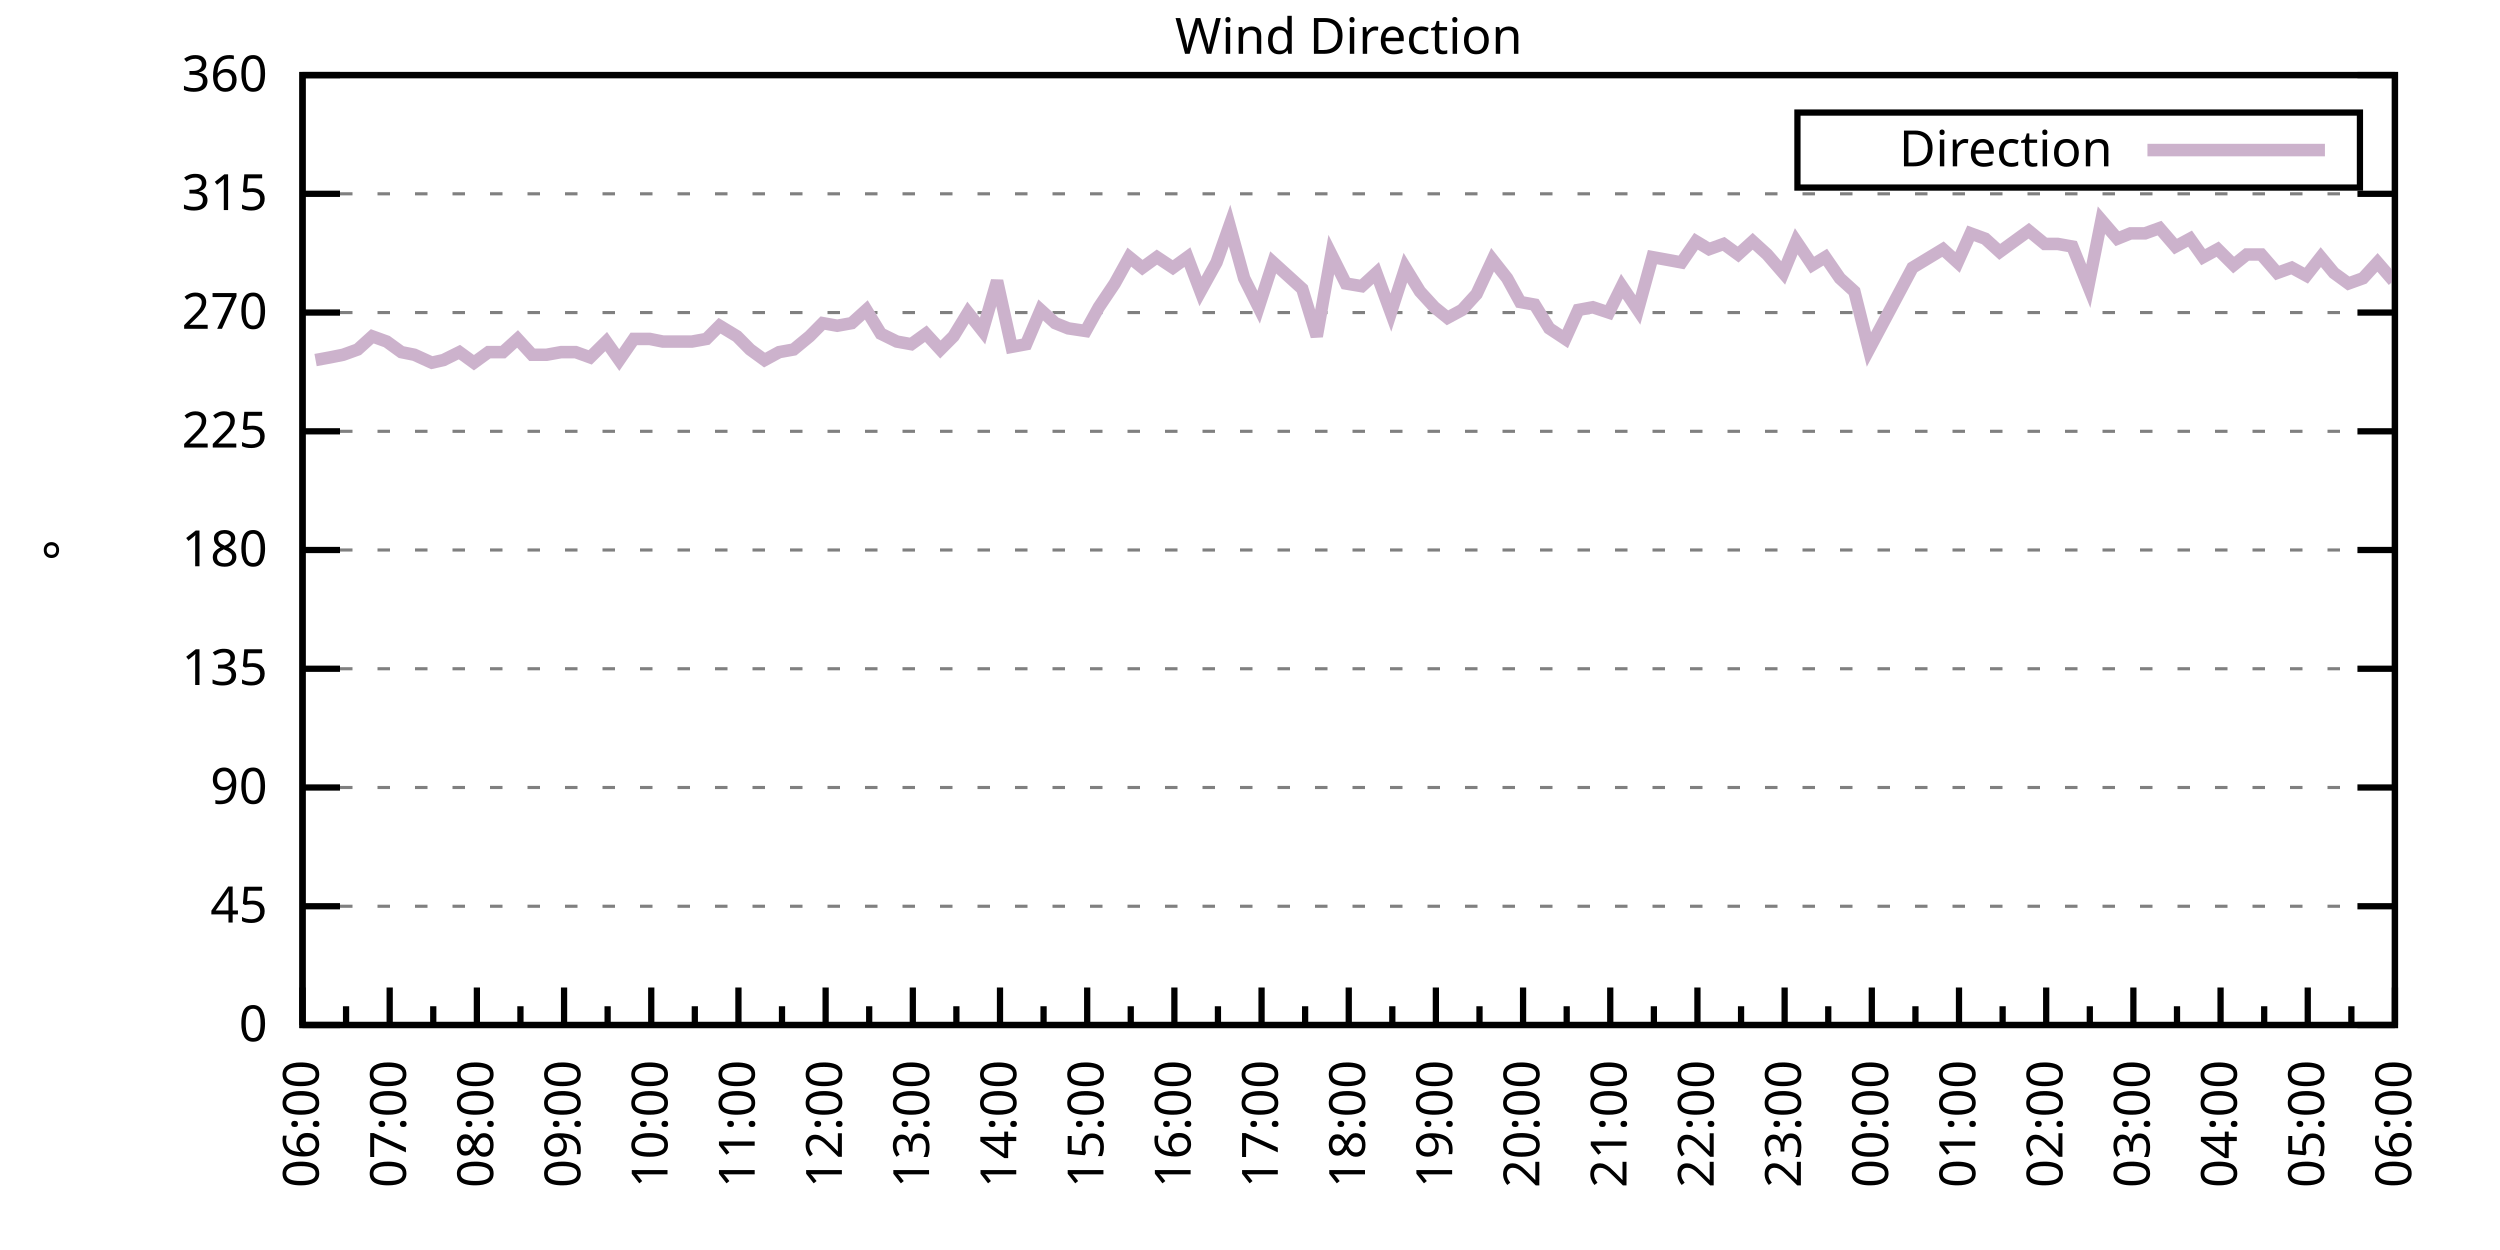
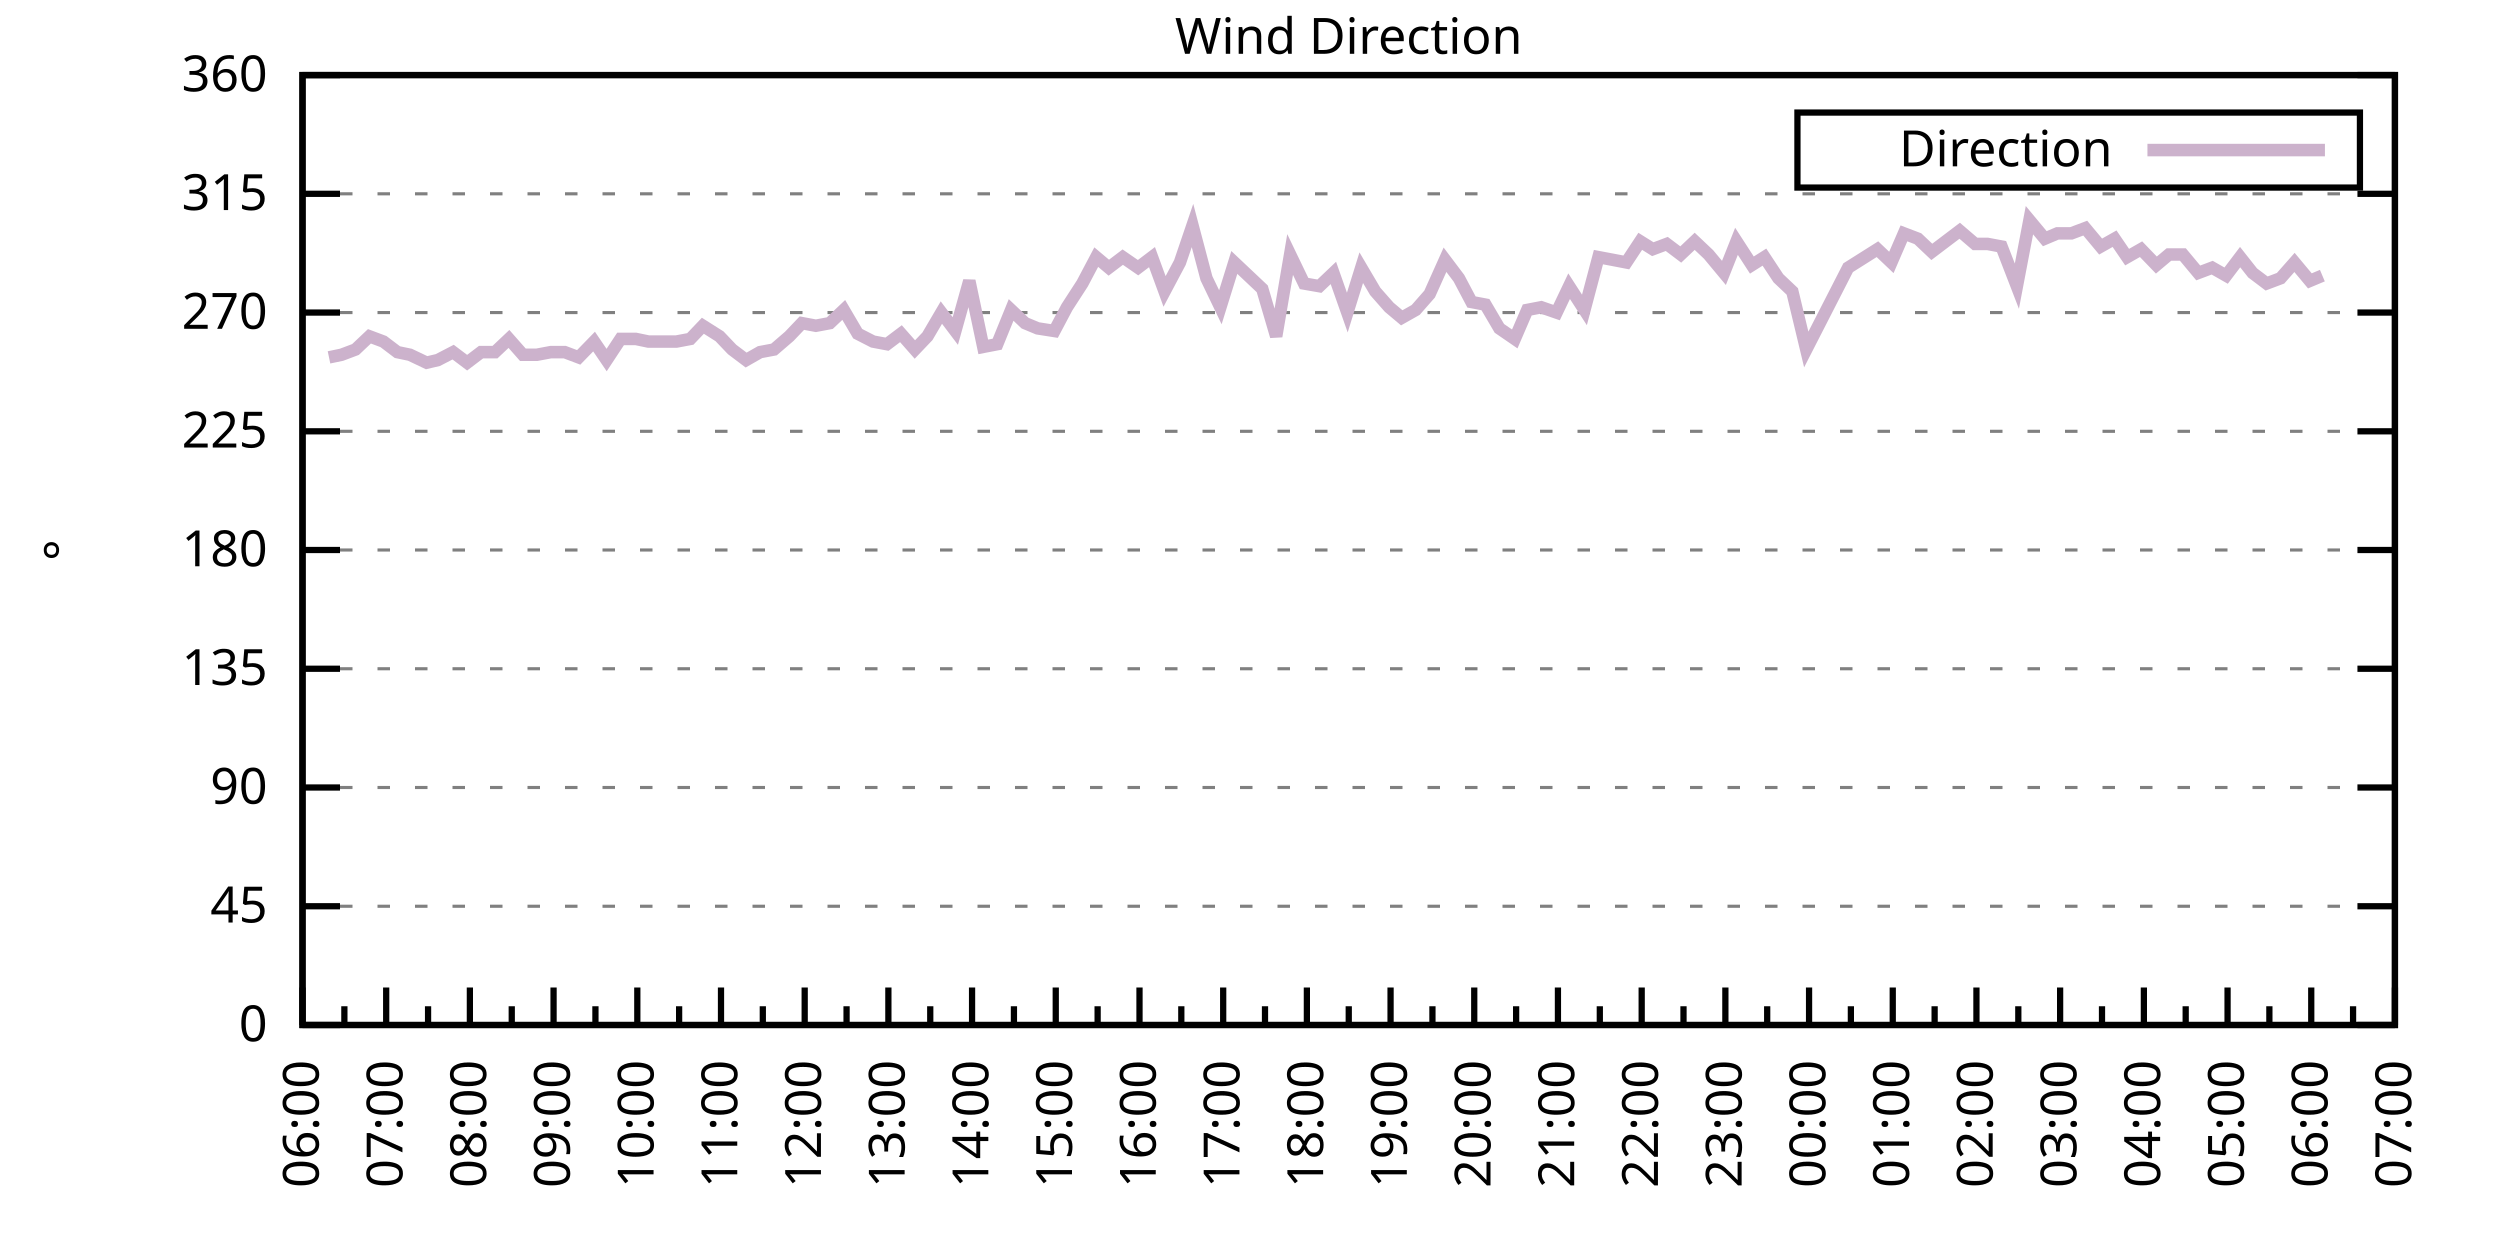
<svg xmlns="http://www.w3.org/2000/svg" xmlns:xlink="http://www.w3.org/1999/xlink" width="400" height="200" viewBox="0 0 400 200">
  <g id="gnuplot_canvas">
    <rect x="0" y="0" width="400" height="200" fill="none" />
    <defs>
      <circle id="gpDot" r="0.5" stroke-width="0.5" stroke="currentColor" />
      <path id="gpPt0" stroke-width="0.333" stroke="currentColor" d="M-1,0 h2 M0,-1 v2" />
      <path id="gpPt1" stroke-width="0.333" stroke="currentColor" d="M-1,-1 L1,1 M1,-1 L-1,1" />
      <path id="gpPt2" stroke-width="0.333" stroke="currentColor" d="M-1,0 L1,0 M0,-1 L0,1 M-1,-1 L1,1 M-1,1 L1,-1" />
      <rect id="gpPt3" stroke-width="0.333" stroke="currentColor" x="-1" y="-1" width="2" height="2" />
      <rect id="gpPt4" stroke-width="0.333" stroke="currentColor" fill="currentColor" x="-1" y="-1" width="2" height="2" />
      <circle id="gpPt5" stroke-width="0.333" stroke="currentColor" cx="0" cy="0" r="1" />
      <use xlink:href="#gpPt5" id="gpPt6" fill="currentColor" stroke="none" />
      <path id="gpPt7" stroke-width="0.333" stroke="currentColor" d="M0,-1.33 L-1.33,0.67 L1.33,0.67 z" />
      <use xlink:href="#gpPt7" id="gpPt8" fill="currentColor" stroke="none" />
      <use xlink:href="#gpPt7" id="gpPt9" stroke="currentColor" transform="rotate(180)" />
      <use xlink:href="#gpPt9" id="gpPt10" fill="currentColor" stroke="none" />
      <use xlink:href="#gpPt3" id="gpPt11" stroke="currentColor" transform="rotate(45)" />
      <use xlink:href="#gpPt11" id="gpPt12" fill="currentColor" stroke="none" />
      <path id="gpPt13" stroke-width="0.333" stroke="currentColor" d="M0,1.330 L1.265,0.411 L0.782,-1.067 L-0.782,-1.076 L-1.265,0.411 z" />
      <use xlink:href="#gpPt13" id="gpPt14" fill="currentColor" stroke="none" />
      <filter id="textbox" filterUnits="objectBoundingBox" x="0" y="0" height="1" width="1">
        <feFlood flood-color="white" flood-opacity="1" result="bgnd" />
        <feComposite in="SourceGraphic" in2="bgnd" operator="atop" />
      </filter>
      <filter id="greybox" filterUnits="objectBoundingBox" x="0" y="0" height="1" width="1">
        <feFlood flood-color="lightgrey" flood-opacity="1" result="grey" />
        <feComposite in="SourceGraphic" in2="grey" operator="atop" />
      </filter>
    </defs>
    <g fill="none" color="white" stroke="currentColor" stroke-width="1.00" stroke-linecap="butt" stroke-linejoin="miter">
</g>
    <g fill="none" color="black" stroke="currentColor" stroke-width="1.00" stroke-linecap="butt" stroke-linejoin="miter">
      <g stroke="none" shape-rendering="crispEdges">
        <polygon fill="rgb(255, 255, 255)" points="48.40,164.00 383.18,164.00 383.18,12.02 48.40,12.02 " />
      </g>
    </g>
    <g fill="none" color="black" stroke="currentColor" stroke-width="1.00" stroke-linecap="butt" stroke-linejoin="miter">
</g>
    <g fill="none" color="black" stroke="black" stroke-width="0.50" stroke-linecap="butt" stroke-linejoin="miter">
</g>
    <g fill="none" color="gray" stroke="currentColor" stroke-width="0.50" stroke-linecap="butt" stroke-linejoin="miter">
      <path stroke="gray" stroke-dasharray="2,4" class="gridline" d="M48.40,164.00 L383.19,164.00  " />
    </g>
    <g fill="none" color="gray" stroke="gray" stroke-width="1.00" stroke-linecap="butt" stroke-linejoin="miter">
</g>
    <g fill="none" color="black" stroke="currentColor" stroke-width="1.00" stroke-linecap="butt" stroke-linejoin="miter">
      <path stroke="black" d="M48.40,164.00 L54.40,164.00 M383.19,164.00 L377.19,164.00  " />
      <g transform="translate(42.80,166.60)" stroke="none" fill="black" font-family="Sans" font-size="8.00" text-anchor="end">
        <text>
          <tspan font-family="Sans"> 0</tspan>
        </text>
      </g>
    </g>
    <g fill="none" color="black" stroke="currentColor" stroke-width="1.00" stroke-linecap="butt" stroke-linejoin="miter">
</g>
    <g fill="none" color="black" stroke="black" stroke-width="0.50" stroke-linecap="butt" stroke-linejoin="miter">
</g>
    <g fill="none" color="gray" stroke="currentColor" stroke-width="0.50" stroke-linecap="butt" stroke-linejoin="miter">
      <path stroke="gray" stroke-dasharray="2,4" class="gridline" d="M48.40,145.00 L383.19,145.00  " />
    </g>
    <g fill="none" color="gray" stroke="gray" stroke-width="1.00" stroke-linecap="butt" stroke-linejoin="miter">
</g>
    <g fill="none" color="black" stroke="currentColor" stroke-width="1.00" stroke-linecap="butt" stroke-linejoin="miter">
      <path stroke="black" d="M48.40,145.00 L54.40,145.00 M383.19,145.00 L377.19,145.00  " />
      <g transform="translate(42.80,147.60)" stroke="none" fill="black" font-family="Sans" font-size="8.00" text-anchor="end">
        <text>
          <tspan font-family="Sans"> 45</tspan>
        </text>
      </g>
    </g>
    <g fill="none" color="black" stroke="currentColor" stroke-width="1.00" stroke-linecap="butt" stroke-linejoin="miter">
</g>
    <g fill="none" color="black" stroke="black" stroke-width="0.50" stroke-linecap="butt" stroke-linejoin="miter">
</g>
    <g fill="none" color="gray" stroke="currentColor" stroke-width="0.50" stroke-linecap="butt" stroke-linejoin="miter">
      <path stroke="gray" stroke-dasharray="2,4" class="gridline" d="M48.40,126.00 L383.19,126.00  " />
    </g>
    <g fill="none" color="gray" stroke="gray" stroke-width="1.00" stroke-linecap="butt" stroke-linejoin="miter">
</g>
    <g fill="none" color="black" stroke="currentColor" stroke-width="1.00" stroke-linecap="butt" stroke-linejoin="miter">
      <path stroke="black" d="M48.40,126.00 L54.40,126.00 M383.19,126.00 L377.19,126.00  " />
      <g transform="translate(42.80,128.60)" stroke="none" fill="black" font-family="Sans" font-size="8.00" text-anchor="end">
        <text>
          <tspan font-family="Sans"> 90</tspan>
        </text>
      </g>
    </g>
    <g fill="none" color="black" stroke="currentColor" stroke-width="1.00" stroke-linecap="butt" stroke-linejoin="miter">
</g>
    <g fill="none" color="black" stroke="black" stroke-width="0.50" stroke-linecap="butt" stroke-linejoin="miter">
</g>
    <g fill="none" color="gray" stroke="currentColor" stroke-width="0.50" stroke-linecap="butt" stroke-linejoin="miter">
      <path stroke="gray" stroke-dasharray="2,4" class="gridline" d="M48.40,107.00 L383.19,107.00  " />
    </g>
    <g fill="none" color="gray" stroke="gray" stroke-width="1.00" stroke-linecap="butt" stroke-linejoin="miter">
</g>
    <g fill="none" color="black" stroke="currentColor" stroke-width="1.00" stroke-linecap="butt" stroke-linejoin="miter">
      <path stroke="black" d="M48.40,107.00 L54.40,107.00 M383.19,107.00 L377.19,107.00  " />
      <g transform="translate(42.80,109.60)" stroke="none" fill="black" font-family="Sans" font-size="8.00" text-anchor="end">
        <text>
          <tspan font-family="Sans"> 135</tspan>
        </text>
      </g>
    </g>
    <g fill="none" color="black" stroke="currentColor" stroke-width="1.00" stroke-linecap="butt" stroke-linejoin="miter">
</g>
    <g fill="none" color="black" stroke="black" stroke-width="0.50" stroke-linecap="butt" stroke-linejoin="miter">
</g>
    <g fill="none" color="gray" stroke="currentColor" stroke-width="0.50" stroke-linecap="butt" stroke-linejoin="miter">
      <path stroke="gray" stroke-dasharray="2,4" class="gridline" d="M48.40,88.00 L383.19,88.00  " />
    </g>
    <g fill="none" color="gray" stroke="gray" stroke-width="1.00" stroke-linecap="butt" stroke-linejoin="miter">
</g>
    <g fill="none" color="black" stroke="currentColor" stroke-width="1.00" stroke-linecap="butt" stroke-linejoin="miter">
      <path stroke="black" d="M48.40,88.00 L54.40,88.00 M383.19,88.00 L377.19,88.00  " />
      <g transform="translate(42.80,90.60)" stroke="none" fill="black" font-family="Sans" font-size="8.00" text-anchor="end">
        <text>
          <tspan font-family="Sans"> 180</tspan>
        </text>
      </g>
    </g>
    <g fill="none" color="black" stroke="currentColor" stroke-width="1.00" stroke-linecap="butt" stroke-linejoin="miter">
</g>
    <g fill="none" color="black" stroke="black" stroke-width="0.50" stroke-linecap="butt" stroke-linejoin="miter">
</g>
    <g fill="none" color="gray" stroke="currentColor" stroke-width="0.50" stroke-linecap="butt" stroke-linejoin="miter">
      <path stroke="gray" stroke-dasharray="2,4" class="gridline" d="M48.40,69.01 L383.19,69.01  " />
    </g>
    <g fill="none" color="gray" stroke="gray" stroke-width="1.00" stroke-linecap="butt" stroke-linejoin="miter">
</g>
    <g fill="none" color="black" stroke="currentColor" stroke-width="1.00" stroke-linecap="butt" stroke-linejoin="miter">
      <path stroke="black" d="M48.40,69.01 L54.40,69.01 M383.19,69.01 L377.19,69.01  " />
      <g transform="translate(42.80,71.61)" stroke="none" fill="black" font-family="Sans" font-size="8.00" text-anchor="end">
        <text>
          <tspan font-family="Sans"> 225</tspan>
        </text>
      </g>
    </g>
    <g fill="none" color="black" stroke="currentColor" stroke-width="1.00" stroke-linecap="butt" stroke-linejoin="miter">
</g>
    <g fill="none" color="black" stroke="black" stroke-width="0.50" stroke-linecap="butt" stroke-linejoin="miter">
</g>
    <g fill="none" color="gray" stroke="currentColor" stroke-width="0.50" stroke-linecap="butt" stroke-linejoin="miter">
      <path stroke="gray" stroke-dasharray="2,4" class="gridline" d="M48.40,50.01 L383.19,50.01  " />
    </g>
    <g fill="none" color="gray" stroke="gray" stroke-width="1.00" stroke-linecap="butt" stroke-linejoin="miter">
</g>
    <g fill="none" color="black" stroke="currentColor" stroke-width="1.00" stroke-linecap="butt" stroke-linejoin="miter">
      <path stroke="black" d="M48.40,50.01 L54.40,50.01 M383.19,50.01 L377.19,50.01  " />
      <g transform="translate(42.80,52.61)" stroke="none" fill="black" font-family="Sans" font-size="8.00" text-anchor="end">
        <text>
          <tspan font-family="Sans"> 270</tspan>
        </text>
      </g>
    </g>
    <g fill="none" color="black" stroke="currentColor" stroke-width="1.00" stroke-linecap="butt" stroke-linejoin="miter">
</g>
    <g fill="none" color="black" stroke="black" stroke-width="0.50" stroke-linecap="butt" stroke-linejoin="miter">
</g>
    <g fill="none" color="gray" stroke="currentColor" stroke-width="0.50" stroke-linecap="butt" stroke-linejoin="miter">
      <path stroke="gray" stroke-dasharray="2,4" class="gridline" d="M48.40,31.01 L383.19,31.01  " />
    </g>
    <g fill="none" color="gray" stroke="gray" stroke-width="1.00" stroke-linecap="butt" stroke-linejoin="miter">
</g>
    <g fill="none" color="black" stroke="currentColor" stroke-width="1.00" stroke-linecap="butt" stroke-linejoin="miter">
      <path stroke="black" d="M48.40,31.01 L54.40,31.01 M383.19,31.01 L377.19,31.01  " />
      <g transform="translate(42.80,33.61)" stroke="none" fill="black" font-family="Sans" font-size="8.00" text-anchor="end">
        <text>
          <tspan font-family="Sans"> 315</tspan>
        </text>
      </g>
    </g>
    <g fill="none" color="black" stroke="currentColor" stroke-width="1.00" stroke-linecap="butt" stroke-linejoin="miter">
</g>
    <g fill="none" color="black" stroke="black" stroke-width="0.50" stroke-linecap="butt" stroke-linejoin="miter">
</g>
    <g fill="none" color="gray" stroke="currentColor" stroke-width="0.50" stroke-linecap="butt" stroke-linejoin="miter">
      <path stroke="gray" stroke-dasharray="2,4" class="gridline" d="M48.40,12.01 L383.19,12.01  " />
    </g>
    <g fill="none" color="gray" stroke="gray" stroke-width="1.00" stroke-linecap="butt" stroke-linejoin="miter">
</g>
    <g fill="none" color="black" stroke="currentColor" stroke-width="1.00" stroke-linecap="butt" stroke-linejoin="miter">
      <path stroke="black" d="M48.40,12.01 L54.40,12.01 M383.19,12.01 L377.19,12.01  " />
      <g transform="translate(42.80,14.61)" stroke="none" fill="black" font-family="Sans" font-size="8.00" text-anchor="end">
        <text>
          <tspan font-family="Sans"> 360</tspan>
        </text>
      </g>
    </g>
    <g fill="none" color="black" stroke="currentColor" stroke-width="1.00" stroke-linecap="butt" stroke-linejoin="miter">
      <path stroke="black" d="M48.40,164.00 L48.40,158.00  " />
      <g transform="translate(51.00,169.60) rotate(270)" stroke="none" fill="black" font-family="Sans" font-size="8.00" text-anchor="end">
        <text>
          <tspan font-family="Sans">06:00</tspan>
        </text>
      </g>
    </g>
    <g fill="none" color="black" stroke="currentColor" stroke-width="1.00" stroke-linecap="butt" stroke-linejoin="miter">
-       <path stroke="black" d="M55.37,164.00 L55.37,161.00 M62.35,164.00 L62.35,158.00  " />
-       <g transform="translate(64.95,169.60) rotate(270)" stroke="none" fill="black" font-family="Sans" font-size="8.00" text-anchor="end">
+       <path stroke="black" d="M55.10,164.00 L55.10,161.00 M61.79,164.00 L61.79,158.00  " />
+       <g transform="translate(64.39,169.60) rotate(270)" stroke="none" fill="black" font-family="Sans" font-size="8.00" text-anchor="end">
        <text>
          <tspan font-family="Sans">07:00</tspan>
        </text>
      </g>
    </g>
    <g fill="none" color="black" stroke="currentColor" stroke-width="1.00" stroke-linecap="butt" stroke-linejoin="miter">
-       <path stroke="black" d="M69.32,164.00 L69.32,161.00 M76.30,164.00 L76.30,158.00  " />
-       <g transform="translate(78.90,169.60) rotate(270)" stroke="none" fill="black" font-family="Sans" font-size="8.00" text-anchor="end">
+       <path stroke="black" d="M68.49,164.00 L68.49,161.00 M75.18,164.00 L75.18,158.00  " />
+       <g transform="translate(77.78,169.60) rotate(270)" stroke="none" fill="black" font-family="Sans" font-size="8.00" text-anchor="end">
        <text>
          <tspan font-family="Sans">08:00</tspan>
        </text>
      </g>
    </g>
    <g fill="none" color="black" stroke="currentColor" stroke-width="1.00" stroke-linecap="butt" stroke-linejoin="miter">
-       <path stroke="black" d="M83.27,164.00 L83.27,161.00 M90.25,164.00 L90.25,158.00  " />
-       <g transform="translate(92.85,169.60) rotate(270)" stroke="none" fill="black" font-family="Sans" font-size="8.00" text-anchor="end">
+       <path stroke="black" d="M81.88,164.00 L81.88,161.00 M88.57,164.00 L88.57,158.00  " />
+       <g transform="translate(91.17,169.60) rotate(270)" stroke="none" fill="black" font-family="Sans" font-size="8.00" text-anchor="end">
        <text>
          <tspan font-family="Sans">09:00</tspan>
        </text>
      </g>
    </g>
    <g fill="none" color="black" stroke="currentColor" stroke-width="1.00" stroke-linecap="butt" stroke-linejoin="miter">
-       <path stroke="black" d="M97.22,164.00 L97.22,161.00 M104.20,164.00 L104.20,158.00  " />
-       <g transform="translate(106.80,169.60) rotate(270)" stroke="none" fill="black" font-family="Sans" font-size="8.00" text-anchor="end">
+       <path stroke="black" d="M95.27,164.00 L95.27,161.00 M101.97,164.00 L101.97,158.00  " />
+       <g transform="translate(104.57,169.60) rotate(270)" stroke="none" fill="black" font-family="Sans" font-size="8.00" text-anchor="end">
        <text>
          <tspan font-family="Sans">10:00</tspan>
        </text>
      </g>
    </g>
    <g fill="none" color="black" stroke="currentColor" stroke-width="1.00" stroke-linecap="butt" stroke-linejoin="miter">
-       <path stroke="black" d="M111.17,164.00 L111.17,161.00 M118.15,164.00 L118.15,158.00  " />
-       <g transform="translate(120.75,169.60) rotate(270)" stroke="none" fill="black" font-family="Sans" font-size="8.00" text-anchor="end">
+       <path stroke="black" d="M108.66,164.00 L108.66,161.00 M115.36,164.00 L115.36,158.00  " />
+       <g transform="translate(117.96,169.60) rotate(270)" stroke="none" fill="black" font-family="Sans" font-size="8.00" text-anchor="end">
        <text>
          <tspan font-family="Sans">11:00</tspan>
        </text>
      </g>
    </g>
    <g fill="none" color="black" stroke="currentColor" stroke-width="1.00" stroke-linecap="butt" stroke-linejoin="miter">
-       <path stroke="black" d="M125.12,164.00 L125.12,161.00 M132.10,164.00 L132.10,158.00  " />
-       <g transform="translate(134.70,169.60) rotate(270)" stroke="none" fill="black" font-family="Sans" font-size="8.00" text-anchor="end">
+       <path stroke="black" d="M122.05,164.00 L122.05,161.00 M128.75,164.00 L128.75,158.00  " />
+       <g transform="translate(131.35,169.60) rotate(270)" stroke="none" fill="black" font-family="Sans" font-size="8.00" text-anchor="end">
        <text>
          <tspan font-family="Sans">12:00</tspan>
        </text>
      </g>
    </g>
    <g fill="none" color="black" stroke="currentColor" stroke-width="1.00" stroke-linecap="butt" stroke-linejoin="miter">
-       <path stroke="black" d="M139.07,164.00 L139.07,161.00 M146.05,164.00 L146.05,158.00  " />
-       <g transform="translate(148.65,169.60) rotate(270)" stroke="none" fill="black" font-family="Sans" font-size="8.00" text-anchor="end">
+       <path stroke="black" d="M135.45,164.00 L135.45,161.00 M142.14,164.00 L142.14,158.00  " />
+       <g transform="translate(144.74,169.60) rotate(270)" stroke="none" fill="black" font-family="Sans" font-size="8.00" text-anchor="end">
        <text>
          <tspan font-family="Sans">13:00</tspan>
        </text>
      </g>
    </g>
    <g fill="none" color="black" stroke="currentColor" stroke-width="1.00" stroke-linecap="butt" stroke-linejoin="miter">
-       <path stroke="black" d="M153.02,164.00 L153.02,161.00 M160.00,164.00 L160.00,158.00  " />
-       <g transform="translate(162.60,169.60) rotate(270)" stroke="none" fill="black" font-family="Sans" font-size="8.00" text-anchor="end">
+       <path stroke="black" d="M148.84,164.00 L148.84,161.00 M155.53,164.00 L155.53,158.00  " />
+       <g transform="translate(158.13,169.60) rotate(270)" stroke="none" fill="black" font-family="Sans" font-size="8.00" text-anchor="end">
        <text>
          <tspan font-family="Sans">14:00</tspan>
        </text>
      </g>
    </g>
    <g fill="none" color="black" stroke="currentColor" stroke-width="1.00" stroke-linecap="butt" stroke-linejoin="miter">
-       <path stroke="black" d="M166.97,164.00 L166.97,161.00 M173.95,164.00 L173.95,158.00  " />
-       <g transform="translate(176.55,169.60) rotate(270)" stroke="none" fill="black" font-family="Sans" font-size="8.00" text-anchor="end">
+       <path stroke="black" d="M162.23,164.00 L162.23,161.00 M168.92,164.00 L168.92,158.00  " />
+       <g transform="translate(171.52,169.60) rotate(270)" stroke="none" fill="black" font-family="Sans" font-size="8.00" text-anchor="end">
        <text>
          <tspan font-family="Sans">15:00</tspan>
        </text>
      </g>
    </g>
    <g fill="none" color="black" stroke="currentColor" stroke-width="1.00" stroke-linecap="butt" stroke-linejoin="miter">
-       <path stroke="black" d="M180.92,164.00 L180.92,161.00 M187.90,164.00 L187.90,158.00  " />
-       <g transform="translate(190.50,169.60) rotate(270)" stroke="none" fill="black" font-family="Sans" font-size="8.00" text-anchor="end">
+       <path stroke="black" d="M175.62,164.00 L175.62,161.00 M182.32,164.00 L182.32,158.00  " />
+       <g transform="translate(184.92,169.60) rotate(270)" stroke="none" fill="black" font-family="Sans" font-size="8.00" text-anchor="end">
        <text>
          <tspan font-family="Sans">16:00</tspan>
        </text>
      </g>
    </g>
    <g fill="none" color="black" stroke="currentColor" stroke-width="1.00" stroke-linecap="butt" stroke-linejoin="miter">
-       <path stroke="black" d="M194.87,164.00 L194.87,161.00 M201.85,164.00 L201.85,158.00  " />
-       <g transform="translate(204.45,169.60) rotate(270)" stroke="none" fill="black" font-family="Sans" font-size="8.00" text-anchor="end">
+       <path stroke="black" d="M189.01,164.00 L189.01,161.00 M195.71,164.00 L195.71,158.00  " />
+       <g transform="translate(198.31,169.60) rotate(270)" stroke="none" fill="black" font-family="Sans" font-size="8.00" text-anchor="end">
        <text>
          <tspan font-family="Sans">17:00</tspan>
        </text>
      </g>
    </g>
    <g fill="none" color="black" stroke="currentColor" stroke-width="1.00" stroke-linecap="butt" stroke-linejoin="miter">
-       <path stroke="black" d="M208.82,164.00 L208.82,161.00 M215.80,164.00 L215.80,158.00  " />
-       <g transform="translate(218.40,169.60) rotate(270)" stroke="none" fill="black" font-family="Sans" font-size="8.00" text-anchor="end">
+       <path stroke="black" d="M202.40,164.00 L202.40,161.00 M209.10,164.00 L209.10,158.00  " />
+       <g transform="translate(211.70,169.60) rotate(270)" stroke="none" fill="black" font-family="Sans" font-size="8.00" text-anchor="end">
        <text>
          <tspan font-family="Sans">18:00</tspan>
        </text>
      </g>
    </g>
    <g fill="none" color="black" stroke="currentColor" stroke-width="1.00" stroke-linecap="butt" stroke-linejoin="miter">
-       <path stroke="black" d="M222.77,164.00 L222.77,161.00 M229.74,164.00 L229.74,158.00  " />
-       <g transform="translate(232.34,169.60) rotate(270)" stroke="none" fill="black" font-family="Sans" font-size="8.00" text-anchor="end">
+       <path stroke="black" d="M215.80,164.00 L215.80,161.00 M222.49,164.00 L222.49,158.00  " />
+       <g transform="translate(225.09,169.60) rotate(270)" stroke="none" fill="black" font-family="Sans" font-size="8.00" text-anchor="end">
        <text>
          <tspan font-family="Sans">19:00</tspan>
        </text>
      </g>
    </g>
    <g fill="none" color="black" stroke="currentColor" stroke-width="1.00" stroke-linecap="butt" stroke-linejoin="miter">
-       <path stroke="black" d="M236.72,164.00 L236.72,161.00 M243.69,164.00 L243.69,158.00  " />
-       <g transform="translate(246.29,169.60) rotate(270)" stroke="none" fill="black" font-family="Sans" font-size="8.00" text-anchor="end">
+       <path stroke="black" d="M229.19,164.00 L229.19,161.00 M235.88,164.00 L235.88,158.00  " />
+       <g transform="translate(238.48,169.60) rotate(270)" stroke="none" fill="black" font-family="Sans" font-size="8.00" text-anchor="end">
        <text>
          <tspan font-family="Sans">20:00</tspan>
        </text>
      </g>
    </g>
    <g fill="none" color="black" stroke="currentColor" stroke-width="1.00" stroke-linecap="butt" stroke-linejoin="miter">
-       <path stroke="black" d="M250.67,164.00 L250.67,161.00 M257.64,164.00 L257.64,158.00  " />
-       <g transform="translate(260.24,169.60) rotate(270)" stroke="none" fill="black" font-family="Sans" font-size="8.00" text-anchor="end">
+       <path stroke="black" d="M242.58,164.00 L242.58,161.00 M249.27,164.00 L249.27,158.00  " />
+       <g transform="translate(251.87,169.60) rotate(270)" stroke="none" fill="black" font-family="Sans" font-size="8.00" text-anchor="end">
        <text>
          <tspan font-family="Sans">21:00</tspan>
        </text>
      </g>
    </g>
    <g fill="none" color="black" stroke="currentColor" stroke-width="1.00" stroke-linecap="butt" stroke-linejoin="miter">
-       <path stroke="black" d="M264.62,164.00 L264.62,161.00 M271.59,164.00 L271.59,158.00  " />
-       <g transform="translate(274.19,169.60) rotate(270)" stroke="none" fill="black" font-family="Sans" font-size="8.00" text-anchor="end">
+       <path stroke="black" d="M255.97,164.00 L255.97,161.00 M262.67,164.00 L262.67,158.00  " />
+       <g transform="translate(265.27,169.60) rotate(270)" stroke="none" fill="black" font-family="Sans" font-size="8.00" text-anchor="end">
        <text>
          <tspan font-family="Sans">22:00</tspan>
        </text>
      </g>
    </g>
    <g fill="none" color="black" stroke="currentColor" stroke-width="1.00" stroke-linecap="butt" stroke-linejoin="miter">
-       <path stroke="black" d="M278.57,164.00 L278.57,161.00 M285.54,164.00 L285.54,158.00  " />
-       <g transform="translate(288.14,169.60) rotate(270)" stroke="none" fill="black" font-family="Sans" font-size="8.00" text-anchor="end">
+       <path stroke="black" d="M269.36,164.00 L269.36,161.00 M276.06,164.00 L276.06,158.00  " />
+       <g transform="translate(278.66,169.60) rotate(270)" stroke="none" fill="black" font-family="Sans" font-size="8.00" text-anchor="end">
        <text>
          <tspan font-family="Sans">23:00</tspan>
        </text>
      </g>
    </g>
    <g fill="none" color="black" stroke="currentColor" stroke-width="1.00" stroke-linecap="butt" stroke-linejoin="miter">
-       <path stroke="black" d="M292.52,164.00 L292.52,161.00 M299.49,164.00 L299.49,158.00  " />
-       <g transform="translate(302.09,169.60) rotate(270)" stroke="none" fill="black" font-family="Sans" font-size="8.00" text-anchor="end">
+       <path stroke="black" d="M282.75,164.00 L282.75,161.00 M289.45,164.00 L289.45,158.00  " />
+       <g transform="translate(292.05,169.60) rotate(270)" stroke="none" fill="black" font-family="Sans" font-size="8.00" text-anchor="end">
        <text>
          <tspan font-family="Sans">00:00</tspan>
        </text>
      </g>
    </g>
    <g fill="none" color="black" stroke="currentColor" stroke-width="1.00" stroke-linecap="butt" stroke-linejoin="miter">
-       <path stroke="black" d="M306.47,164.00 L306.47,161.00 M313.44,164.00 L313.44,158.00  " />
-       <g transform="translate(316.04,169.60) rotate(270)" stroke="none" fill="black" font-family="Sans" font-size="8.00" text-anchor="end">
+       <path stroke="black" d="M296.14,164.00 L296.14,161.00 M302.84,164.00 L302.84,158.00  " />
+       <g transform="translate(305.44,169.60) rotate(270)" stroke="none" fill="black" font-family="Sans" font-size="8.00" text-anchor="end">
        <text>
          <tspan font-family="Sans">01:00</tspan>
        </text>
      </g>
    </g>
    <g fill="none" color="black" stroke="currentColor" stroke-width="1.00" stroke-linecap="butt" stroke-linejoin="miter">
-       <path stroke="black" d="M320.42,164.00 L320.42,161.00 M327.39,164.00 L327.39,158.00  " />
-       <g transform="translate(329.99,169.60) rotate(270)" stroke="none" fill="black" font-family="Sans" font-size="8.00" text-anchor="end">
+       <path stroke="black" d="M309.54,164.00 L309.54,161.00 M316.23,164.00 L316.23,158.00  " />
+       <g transform="translate(318.83,169.60) rotate(270)" stroke="none" fill="black" font-family="Sans" font-size="8.00" text-anchor="end">
        <text>
          <tspan font-family="Sans">02:00</tspan>
        </text>
      </g>
    </g>
    <g fill="none" color="black" stroke="currentColor" stroke-width="1.00" stroke-linecap="butt" stroke-linejoin="miter">
-       <path stroke="black" d="M334.37,164.00 L334.37,161.00 M341.34,164.00 L341.34,158.00  " />
-       <g transform="translate(343.94,169.60) rotate(270)" stroke="none" fill="black" font-family="Sans" font-size="8.00" text-anchor="end">
+       <path stroke="black" d="M322.93,164.00 L322.93,161.00 M329.62,164.00 L329.62,158.00  " />
+       <g transform="translate(332.22,169.60) rotate(270)" stroke="none" fill="black" font-family="Sans" font-size="8.00" text-anchor="end">
        <text>
          <tspan font-family="Sans">03:00</tspan>
        </text>
      </g>
    </g>
    <g fill="none" color="black" stroke="currentColor" stroke-width="1.00" stroke-linecap="butt" stroke-linejoin="miter">
-       <path stroke="black" d="M348.32,164.00 L348.32,161.00 M355.29,164.00 L355.29,158.00  " />
-       <g transform="translate(357.89,169.60) rotate(270)" stroke="none" fill="black" font-family="Sans" font-size="8.00" text-anchor="end">
+       <path stroke="black" d="M336.32,164.00 L336.32,161.00 M343.02,164.00 L343.02,158.00  " />
+       <g transform="translate(345.62,169.60) rotate(270)" stroke="none" fill="black" font-family="Sans" font-size="8.00" text-anchor="end">
        <text>
          <tspan font-family="Sans">04:00</tspan>
        </text>
      </g>
    </g>
    <g fill="none" color="black" stroke="currentColor" stroke-width="1.00" stroke-linecap="butt" stroke-linejoin="miter">
-       <path stroke="black" d="M362.27,164.00 L362.27,161.00 M369.24,164.00 L369.24,158.00  " />
-       <g transform="translate(371.84,169.60) rotate(270)" stroke="none" fill="black" font-family="Sans" font-size="8.00" text-anchor="end">
+       <path stroke="black" d="M349.71,164.00 L349.71,161.00 M356.41,164.00 L356.41,158.00  " />
+       <g transform="translate(359.01,169.60) rotate(270)" stroke="none" fill="black" font-family="Sans" font-size="8.00" text-anchor="end">
        <text>
          <tspan font-family="Sans">05:00</tspan>
        </text>
      </g>
    </g>
    <g fill="none" color="black" stroke="currentColor" stroke-width="1.00" stroke-linecap="butt" stroke-linejoin="miter">
-       <path stroke="black" d="M376.22,164.00 L376.22,161.00 M383.19,164.00 L383.19,158.00  " />
+       <path stroke="black" d="M363.10,164.00 L363.10,161.00 M369.80,164.00 L369.80,158.00  " />
+       <g transform="translate(372.40,169.60) rotate(270)" stroke="none" fill="black" font-family="Sans" font-size="8.00" text-anchor="end">
+         <text>
+           <tspan font-family="Sans">06:00</tspan>
+         </text>
+       </g>
+     </g>
+     <g fill="none" color="black" stroke="currentColor" stroke-width="1.00" stroke-linecap="butt" stroke-linejoin="miter">
+       <path stroke="black" d="M376.49,164.00 L376.49,161.00 M383.19,164.00 L383.19,158.00  " />
      <g transform="translate(385.79,169.60) rotate(270)" stroke="none" fill="black" font-family="Sans" font-size="8.00" text-anchor="end">
        <text>
-           <tspan font-family="Sans">06:00</tspan>
+           <tspan font-family="Sans">07:00</tspan>
        </text>
      </g>
    </g>
    <g fill="none" color="black" stroke="currentColor" stroke-width="1.00" stroke-linecap="butt" stroke-linejoin="miter">
</g>
    <g fill="none" color="black" stroke="currentColor" stroke-width="1.00" stroke-linecap="butt" stroke-linejoin="miter">
      <path stroke="black" d="M48.40,12.01 L48.40,164.00 L383.19,164.00 L383.19,12.01 L48.40,12.01 Z  " />
    </g>
    <g fill="none" color="black" stroke="currentColor" stroke-width="1.00" stroke-linecap="butt" stroke-linejoin="miter">
      <g transform="translate(12.80,88.01) rotate(270)" stroke="none" fill="black" font-family="Sans" font-size="8.00" text-anchor="middle">
        <text>
          <tspan font-family="Sans">°</tspan>
        </text>
      </g>
    </g>
    <g fill="none" color="black" stroke="currentColor" stroke-width="1.00" stroke-linecap="butt" stroke-linejoin="miter">
</g>
    <g fill="none" color="black" stroke="currentColor" stroke-width="1.00" stroke-linecap="butt" stroke-linejoin="miter">
      <path stroke="black" d="M287.59,30.01 L287.59,18.01 L377.59,18.01 L377.59,30.01 L287.59,30.01 Z  " />
    </g>
    <g id="Wind_direction_plot_1">
      <g fill="none" color="white" stroke="black" stroke-width="2.00" stroke-linecap="butt" stroke-linejoin="miter">
</g>
      <g fill="none" color="black" stroke="currentColor" stroke-width="2.00" stroke-linecap="butt" stroke-linejoin="miter">
        <g transform="translate(337.99,26.61)" stroke="none" fill="black" font-family="Sans" font-size="8.00" text-anchor="end">
          <text>
            <tspan font-family="Sans">Direction</tspan>
          </text>
        </g>
      </g>
      <g fill="none" color="black" stroke="currentColor" stroke-width="2.00" stroke-linecap="butt" stroke-linejoin="miter">
-         <path stroke="rgb(204, 178, 204)" d="M343.59,24.01 L371.99,24.01 M50.49,57.61 L52.82,57.18 L54.91,56.76 L57.23,55.92 L59.56,53.81 L61.88,54.65   L64.21,56.34 L66.30,56.76 L69.09,58.03 L70.95,57.61 L73.51,56.34 L75.83,58.03 L78.16,56.34 L80.48,56.34   L82.81,54.23 L85.13,56.76 L87.46,56.76 L89.78,56.34 L92.11,56.34 L94.43,57.18 L96.99,54.65 L99.08,57.61   L101.41,54.23 L103.97,54.23 L106.06,54.65 L110.71,54.65 L113.03,54.23 L115.13,52.12 L117.92,53.81 L120.01,55.92   L122.33,57.61 L124.66,56.34 L126.98,55.92 L129.54,53.81 L131.63,51.70 L133.96,52.12 L136.28,51.70 L138.61,49.59   L140.93,53.39 L143.49,54.65 L145.81,55.07 L148.14,53.39 L150.46,55.92 L152.56,53.81 L154.88,50.01 L157.21,52.96   L159.53,44.94 L161.86,55.50 L164.18,55.07 L166.51,49.59 L168.83,51.70 L170.92,52.54 L173.71,52.96 L175.81,49.16   L178.36,45.36 L180.69,41.14 L182.78,42.83 L185.11,41.14 L187.66,42.83 L189.99,41.14 L192.08,46.63 L194.64,41.99   L196.73,36.08 L199.06,44.52 L201.38,49.16 L203.71,41.99 L208.36,46.21 L210.68,53.81 L213.01,40.72 L215.33,45.36   L217.89,45.79 L220.21,43.67 L222.54,50.01 L224.86,42.83 L227.19,46.63 L229.51,49.16 L231.60,50.85 L233.93,49.59   L236.25,47.05 L238.81,41.56 L241.14,44.52 L243.23,48.32 L245.55,48.74 L247.88,52.54 L250.44,54.23 L252.53,49.59   L254.85,49.16 L257.41,50.01 L259.50,45.79 L262.06,49.59 L264.39,41.14 L266.71,41.56 L269.04,41.99 L271.36,38.61   L273.45,39.87 L275.78,39.03 L278.10,40.72 L280.43,38.61 L282.75,40.72 L285.31,43.67 L287.40,38.61 L289.96,42.41   L292.05,41.14 L294.38,44.52 L296.70,46.63 L299.03,55.92 L306.00,42.83 L310.88,39.87 L313.21,41.99 L315.30,37.34   L317.63,38.19 L319.95,40.30 L324.60,36.92 L327.16,39.03 L329.25,39.03 L331.58,39.45 L334.13,45.79 L336.23,35.23   L338.78,38.19 L340.88,37.34 L343.20,37.34 L345.53,36.50 L348.08,39.45 L350.41,38.19 L352.50,41.14 L354.83,39.87   L357.38,42.41 L359.48,40.72 L361.80,40.72 L364.36,43.67 L366.68,42.83 L369.01,44.10 L371.33,41.14 L373.43,43.67   L375.75,45.36 L378.08,44.52 L380.40,41.99 L382.96,44.94  " />
+         <path stroke="rgb(204, 178, 204)" d="M343.59,24.01 L371.99,24.01 M52.64,57.18 L54.65,56.76 L56.88,55.92 L59.11,53.81 L61.35,54.65 L63.58,56.34   L65.59,56.76 L68.26,58.03 L70.05,57.61 L72.50,56.34 L74.74,58.03 L76.97,56.34 L79.20,56.34 L81.43,54.23   L83.66,56.76 L85.90,56.76 L88.13,56.34 L90.36,56.34 L92.59,57.18 L95.05,54.65 L97.06,57.61 L99.29,54.23   L101.74,54.23 L103.75,54.65 L108.22,54.65 L110.45,54.23 L112.46,52.12 L115.13,53.81 L117.14,55.92 L119.38,57.61   L121.61,56.34 L123.84,55.92 L126.29,53.81 L128.30,51.70 L130.54,52.12 L132.77,51.70 L135.00,49.59 L137.23,53.39   L139.69,54.65 L141.92,55.07 L144.15,53.39 L146.38,55.92 L148.39,53.81 L150.62,50.01 L152.85,52.96 L155.09,44.94   L157.32,55.50 L159.55,55.07 L161.78,49.59 L164.01,51.70 L166.02,52.54 L168.70,52.96 L170.71,49.16 L173.17,45.36   L175.40,41.14 L177.41,42.83 L179.64,41.14 L182.09,42.83 L184.32,41.14 L186.33,46.63 L188.79,41.99 L190.80,36.08   L193.03,44.52 L195.26,49.16 L197.49,41.99 L201.96,46.21 L204.19,53.81 L206.42,40.72 L208.65,45.36 L211.11,45.79   L213.34,43.67 L215.57,50.01 L217.80,42.83 L220.04,46.63 L222.27,49.16 L224.28,50.85 L226.51,49.59 L228.74,47.05   L231.20,41.56 L233.43,44.52 L235.44,48.32 L237.67,48.74 L239.90,52.54 L242.36,54.23 L244.36,49.59 L246.60,49.16   L249.05,50.01 L251.06,45.79 L253.51,49.59 L255.75,41.14 L257.98,41.56 L260.21,41.99 L262.44,38.61 L264.45,39.87   L266.68,39.03 L268.92,40.72 L271.15,38.61 L273.38,40.72 L275.83,43.67 L277.84,38.61 L280.30,42.41 L282.31,41.14   L284.54,44.52 L286.77,46.63 L289.00,55.92 L295.70,42.83 L300.39,39.87 L302.62,41.99 L304.63,37.34 L306.86,38.19   L309.09,40.30 L313.55,36.92 L316.01,39.03 L318.02,39.03 L320.25,39.45 L322.70,45.79 L324.71,35.23 L327.17,38.19   L329.18,37.34 L331.41,37.34 L333.64,36.50 L336.10,39.45 L338.33,38.19 L340.34,41.14 L342.57,39.87 L345.02,42.41   L347.03,40.72 L349.26,40.72 L351.72,43.67 L353.95,42.83 L356.18,44.10 L358.42,41.14 L360.42,43.67 L362.66,45.36   L364.89,44.52 L367.12,41.99 L369.58,44.94 L371.58,44.10  " />
      </g>
    </g>
    <g fill="none" color="black" stroke="currentColor" stroke-width="2.00" stroke-linecap="butt" stroke-linejoin="miter">
</g>
    <g fill="none" color="black" stroke="black" stroke-width="1.00" stroke-linecap="butt" stroke-linejoin="miter">
</g>
    <g fill="none" color="black" stroke="currentColor" stroke-width="1.00" stroke-linecap="butt" stroke-linejoin="miter">
      <path stroke="black" d="M48.40,12.01 L48.40,164.00 L383.19,164.00 L383.19,12.01 L48.40,12.01 Z  " />
    </g>
    <g fill="none" color="black" stroke="currentColor" stroke-width="1.00" stroke-linecap="butt" stroke-linejoin="miter">
      <g transform="translate(215.79,8.61)" stroke="none" fill="black" font-family="Sans" font-size="8.00" text-anchor="middle">
        <text>
          <tspan font-family="Sans">Wind Direction</tspan>
        </text>
      </g>
    </g>
    <g fill="none" color="black" stroke="currentColor" stroke-width="1.00" stroke-linecap="butt" stroke-linejoin="miter">
</g>
  </g>
</svg>
